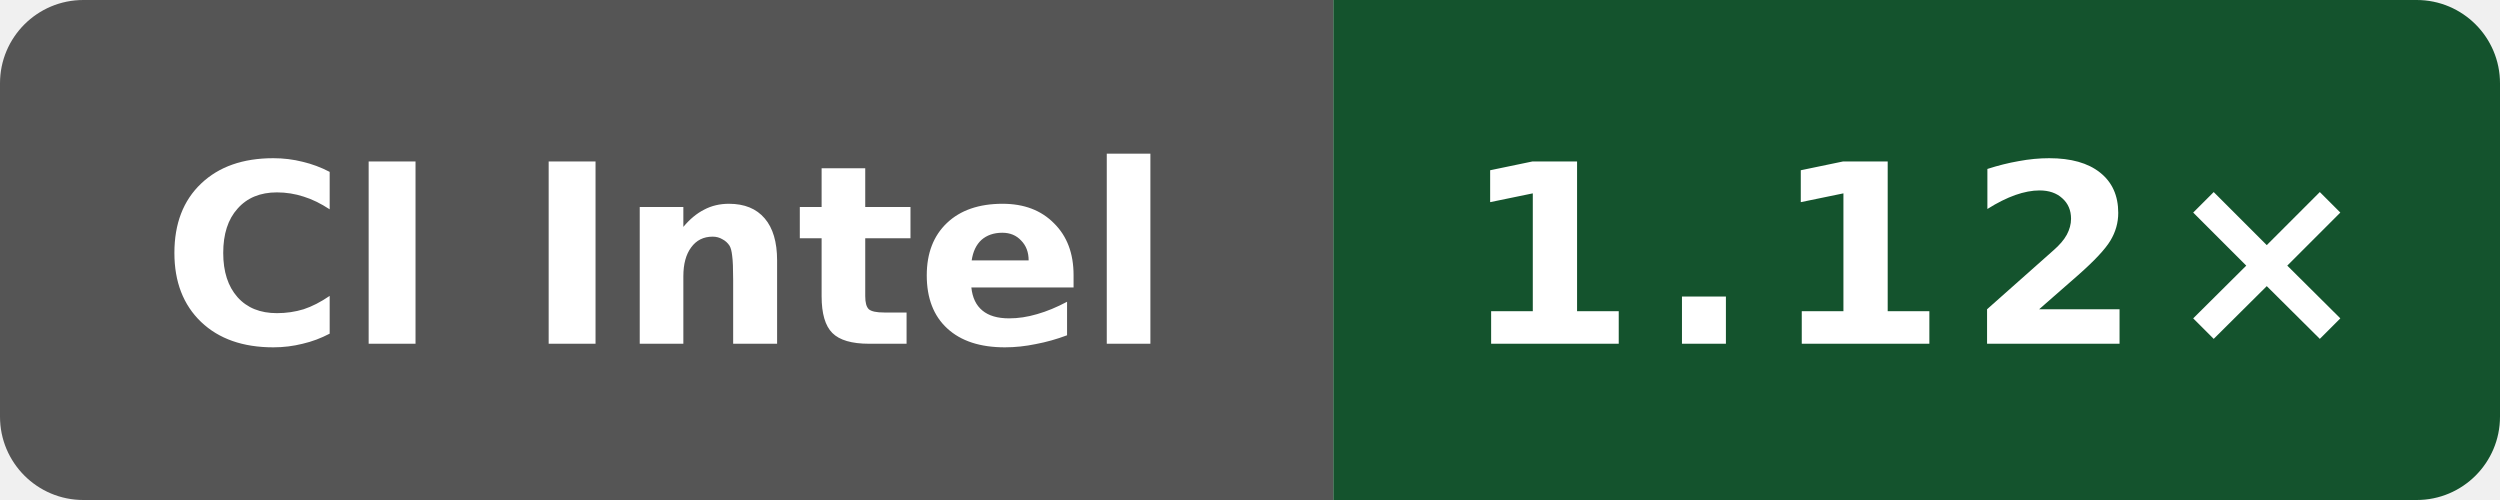
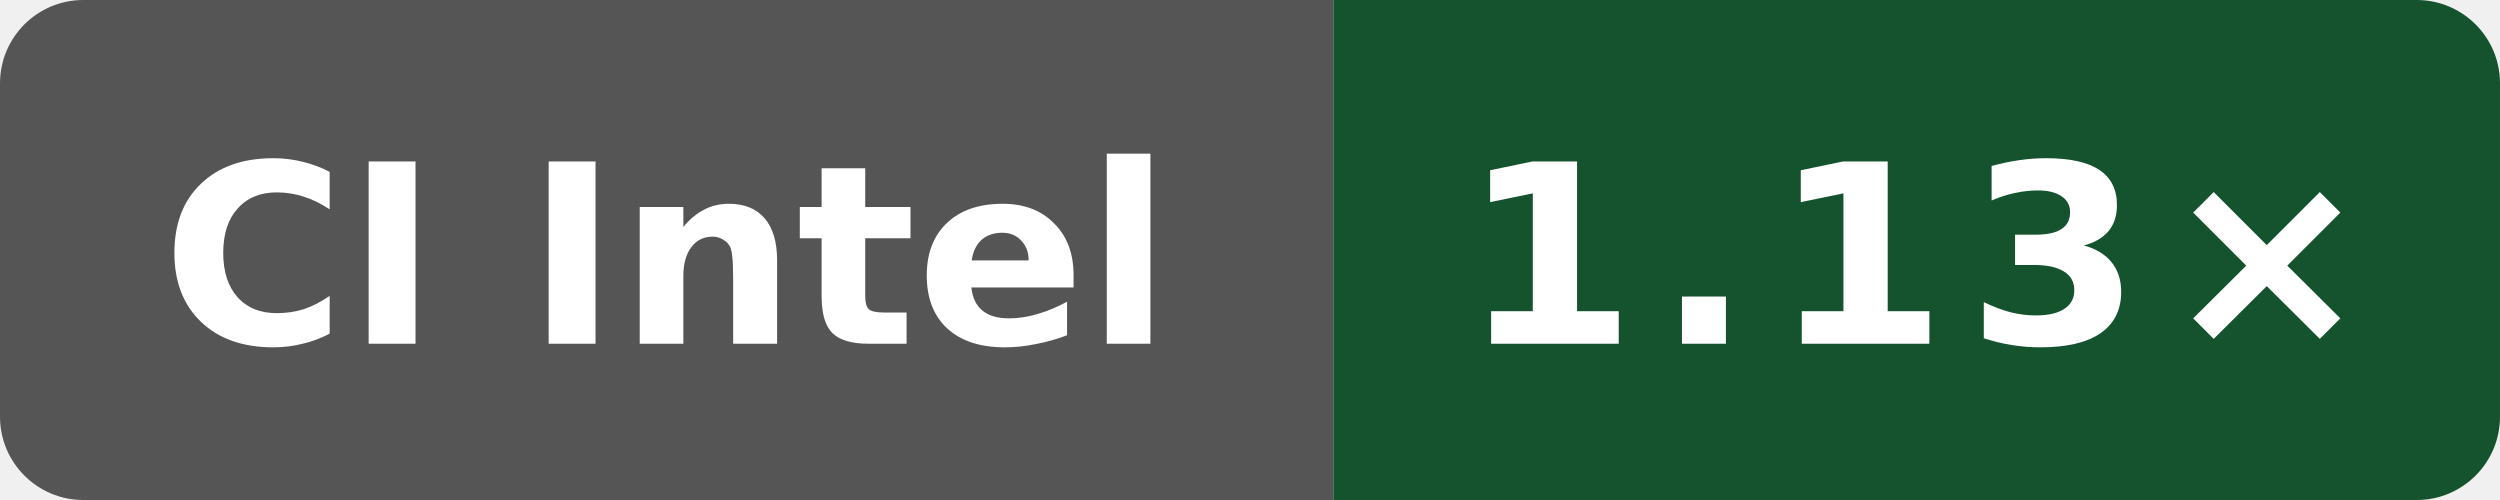
- <svg xmlns="http://www.w3.org/2000/svg" data-original-label="Public O0 generated vs gcc; Intel(R) Xeon(R) 6975P-C; revision c9b05c4c0f7bb1294c717551c61145940b21125e" data-original-message="1.12×" width="120" height="24" viewBox="0 0 120 24" role="img" aria-label="Public O0 generated vs gcc; Intel(R) Xeon(R) 6975P-C; revision c9b05c4c0f7bb1294c717551c61145940b21125e; measured c9b05c4c0f7bb1294c717551c61145940b21125e; 8 commits behind main: 1.12×">
+ <svg xmlns="http://www.w3.org/2000/svg" data-original-label="Public O0 generated vs gcc; Intel(R) Xeon(R) 6975P-C; revision 41e06a23e91609dbf050866ef3a7de4848cf17ed" data-original-message="1.13×" width="120" height="24" viewBox="0 0 120 24" role="img" aria-label="Public O0 generated vs gcc; Intel(R) Xeon(R) 6975P-C; revision 41e06a23e91609dbf050866ef3a7de4848cf17ed; measured 41e06a23e91609dbf050866ef3a7de4848cf17ed; 0 commits behind main: 1.13×">
  <defs>
    <clipPath id="badge">
      <rect width="120" height="24" rx="4" />
    </clipPath>
  </defs>
  <g clip-path="url(#badge)">
    <rect width="64" height="24" fill="#555" />
    <rect x="64" width="56" height="24" fill="#14532d" />
  </g>
  <text x="32" y="16.5" fill="#fff" text-anchor="middle" font-family="Verdana,Geneva,DejaVu Sans,sans-serif" font-size="12" font-weight="700" textLength="52" lengthAdjust="spacingAndGlyphs">CI Intel</text>
-   <text x="92" y="16.5" fill="#fff" text-anchor="middle" font-family="Verdana,Geneva,DejaVu Sans,sans-serif" font-size="12" font-weight="700" letter-spacing="1" textLength="39" lengthAdjust="spacingAndGlyphs">1.12×</text>
+   <text x="92" y="16.5" fill="#fff" text-anchor="middle" font-family="Verdana,Geneva,DejaVu Sans,sans-serif" font-size="12" font-weight="700" letter-spacing="1" textLength="39" lengthAdjust="spacingAndGlyphs">1.13×</text>
</svg>
